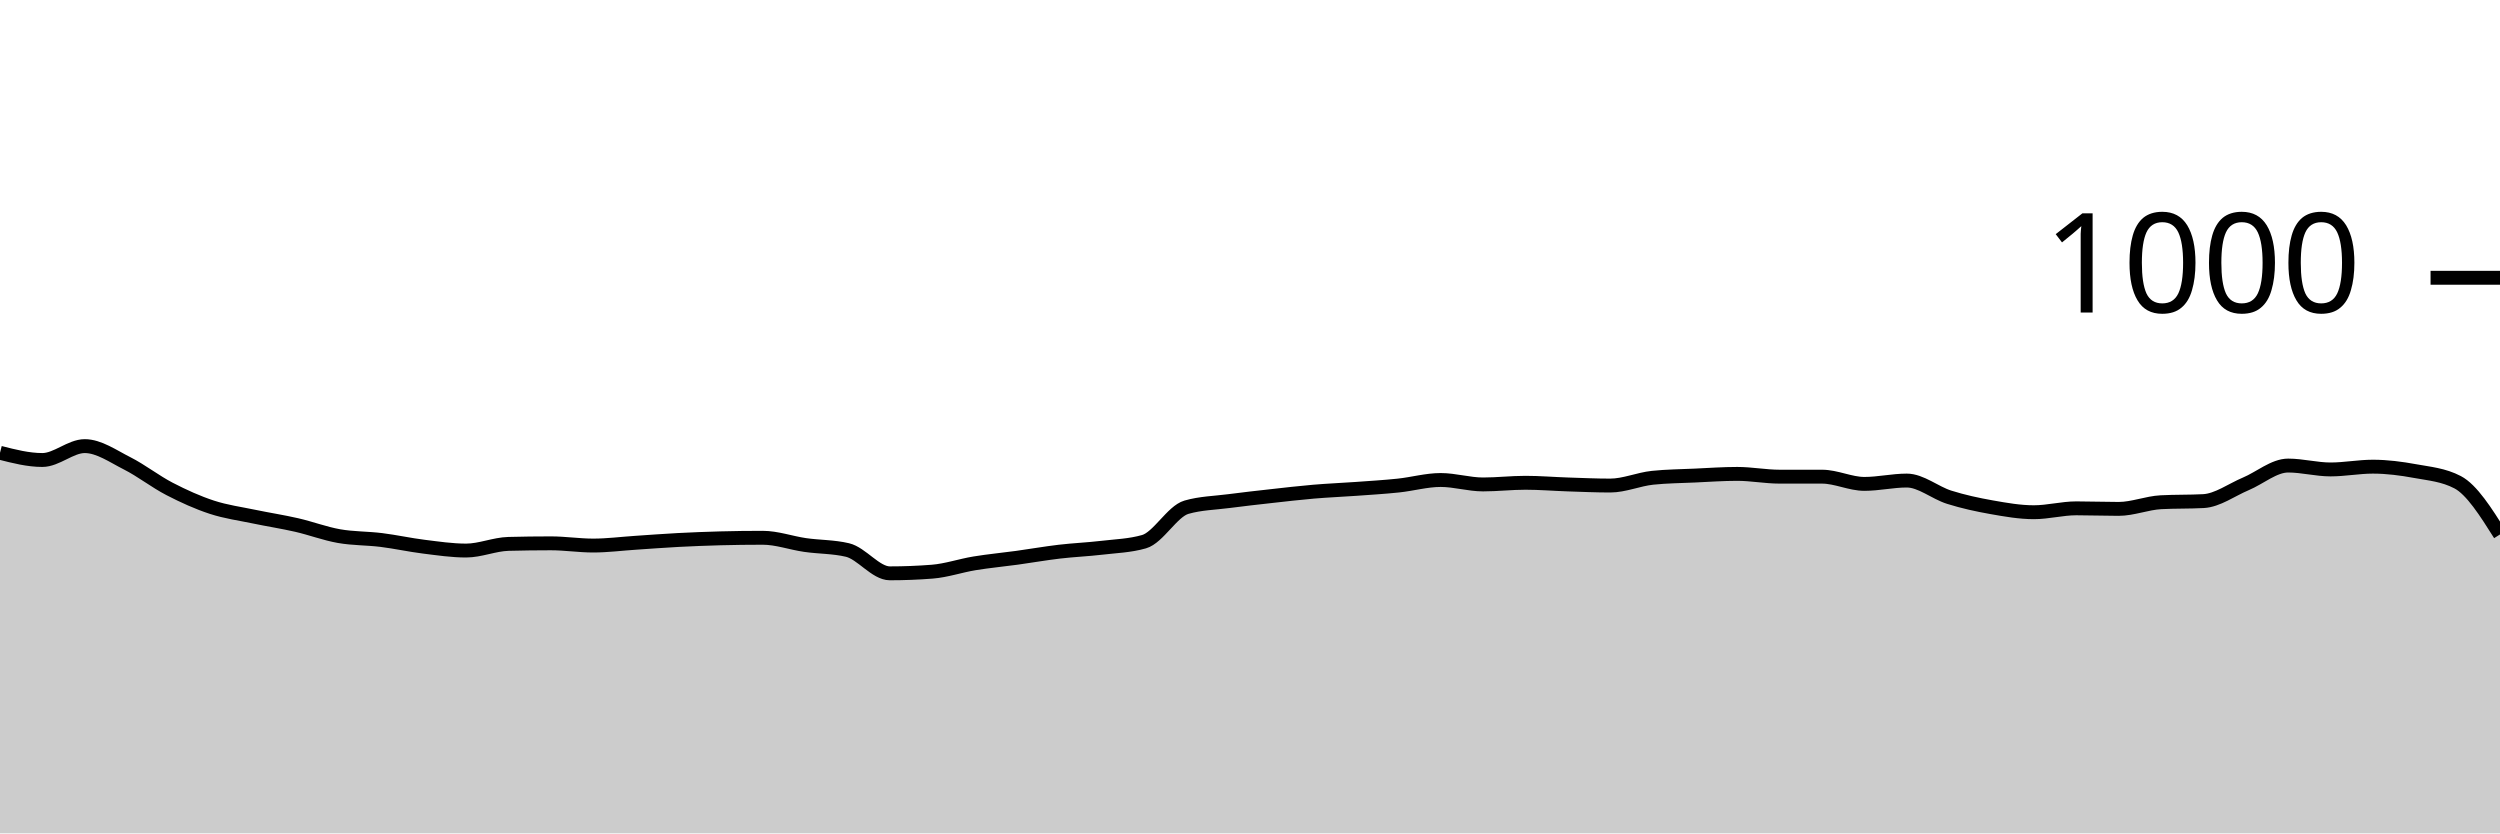
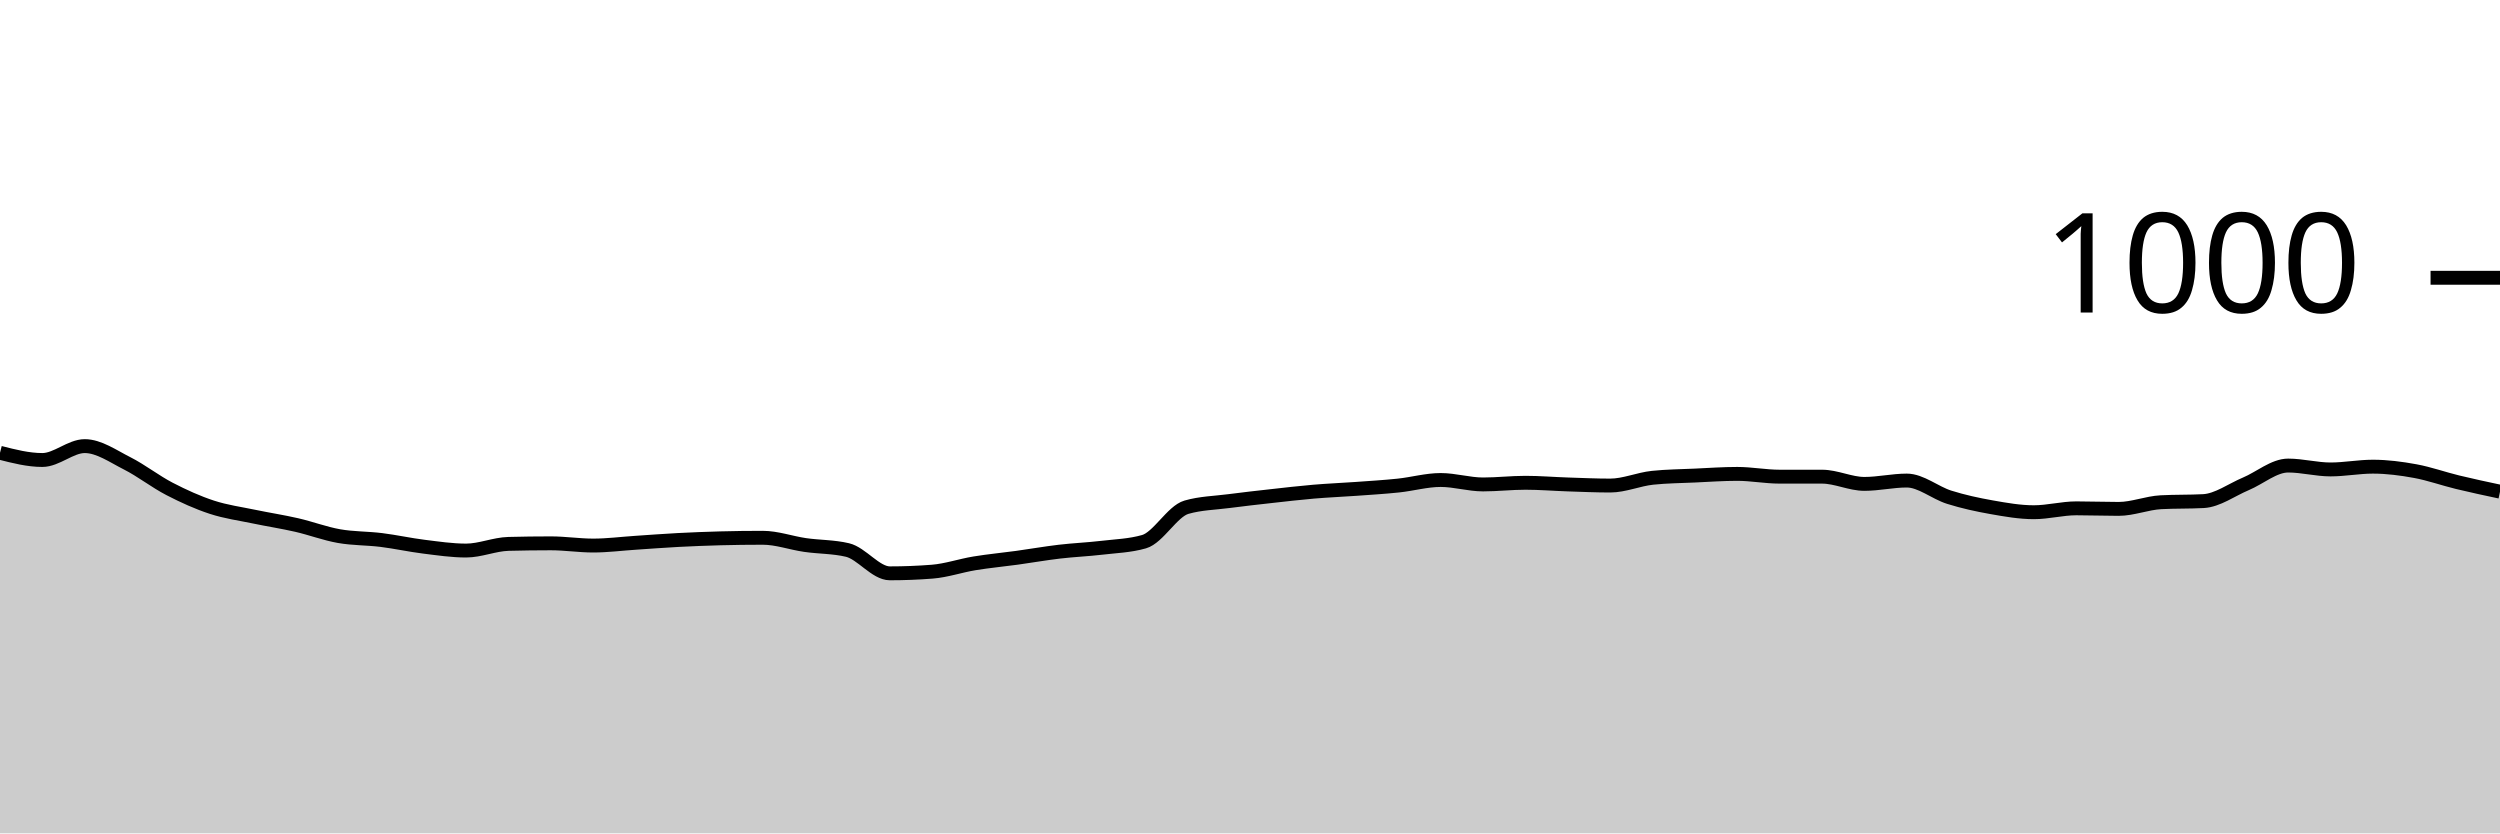
<svg xmlns="http://www.w3.org/2000/svg" viewBox="0 0 180 60">
  <g transform="translate(0,20)">
-     <path class="area" fill="rgba(0, 0, 0, 0.2)" d="M0,12.6C1.017,12.86,2.034,13.12,3.051,13.12C4.068,13.12,5.085,12.12,6.102,12.12C7.119,12.12,8.136,12.847,9.153,13.36C10.169,13.873,11.186,14.673,12.203,15.2C13.22,15.727,14.237,16.187,15.254,16.52C16.271,16.853,17.288,16.987,18.305,17.2C19.322,17.413,20.339,17.567,21.356,17.8C22.373,18.033,23.39,18.42,24.407,18.6C25.424,18.78,26.441,18.753,27.458,18.88C28.475,19.007,29.492,19.233,30.508,19.36C31.525,19.487,32.542,19.64,33.559,19.64C34.576,19.64,35.593,19.187,36.61,19.16C37.627,19.133,38.644,19.12,39.661,19.12C40.678,19.12,41.695,19.28,42.712,19.28C43.729,19.28,44.746,19.147,45.763,19.08C46.78,19.013,47.797,18.933,48.814,18.88C49.831,18.827,50.847,18.787,51.864,18.76C52.881,18.733,53.898,18.72,54.915,18.72C55.932,18.72,56.949,19.093,57.966,19.24C58.983,19.387,60,19.36,61.017,19.6C62.034,19.84,63.051,21.28,64.068,21.28C65.085,21.28,66.102,21.24,67.119,21.16C68.136,21.08,69.153,20.727,70.169,20.56C71.186,20.393,72.203,20.3,73.22,20.16C74.237,20.02,75.254,19.84,76.271,19.72C77.288,19.6,78.305,19.56,79.322,19.44C80.339,19.32,81.356,19.293,82.373,19C83.39,18.707,84.407,16.813,85.424,16.52C86.441,16.227,87.458,16.213,88.475,16.08C89.492,15.947,90.508,15.833,91.525,15.72C92.542,15.607,93.559,15.487,94.576,15.4C95.593,15.313,96.61,15.273,97.627,15.2C98.644,15.127,99.661,15.067,100.678,14.96C101.695,14.853,102.712,14.56,103.729,14.56C104.746,14.56,105.763,14.88,106.78,14.88C107.797,14.88,108.814,14.76,109.831,14.76C110.847,14.76,111.864,14.847,112.881,14.88C113.898,14.913,114.915,14.96,115.932,14.96C116.949,14.96,117.966,14.507,118.983,14.4C120,14.293,121.017,14.287,122.034,14.24C123.051,14.193,124.068,14.12,125.085,14.12C126.102,14.12,127.119,14.32,128.136,14.32C129.153,14.32,130.169,14.32,131.186,14.32C132.203,14.32,133.22,14.84,134.237,14.84C135.254,14.84,136.271,14.6,137.288,14.6C138.305,14.6,139.322,15.48,140.339,15.8C141.356,16.12,142.373,16.34,143.39,16.52C144.407,16.7,145.424,16.88,146.441,16.88C147.458,16.88,148.475,16.6,149.492,16.6C150.508,16.6,151.525,16.64,152.542,16.64C153.559,16.64,154.576,16.213,155.593,16.16C156.61,16.107,157.627,16.133,158.644,16.08C159.661,16.027,160.678,15.267,161.695,14.84C162.712,14.413,163.729,13.52,164.746,13.52C165.763,13.52,166.78,13.8,167.797,13.8C168.814,13.8,169.831,13.6,170.847,13.6C171.864,13.6,172.881,13.733,173.898,13.92C174.915,14.107,175.932,14.187,176.949,14.72C177.966,15.253,178.983,16.867,180,18.48L180,40C178.983,40,177.966,40,176.949,40C175.932,40,174.915,40,173.898,40C172.881,40,171.864,40,170.847,40C169.831,40,168.814,40,167.797,40C166.78,40,165.763,40,164.746,40C163.729,40,162.712,40,161.695,40C160.678,40,159.661,40,158.644,40C157.627,40,156.61,40,155.593,40C154.576,40,153.559,40,152.542,40C151.525,40,150.508,40,149.492,40C148.475,40,147.458,40,146.441,40C145.424,40,144.407,40,143.39,40C142.373,40,141.356,40,140.339,40C139.322,40,138.305,40,137.288,40C136.271,40,135.254,40,134.237,40C133.22,40,132.203,40,131.186,40C130.169,40,129.153,40,128.136,40C127.119,40,126.102,40,125.085,40C124.068,40,123.051,40,122.034,40C121.017,40,120,40,118.983,40C117.966,40,116.949,40,115.932,40C114.915,40,113.898,40,112.881,40C111.864,40,110.847,40,109.831,40C108.814,40,107.797,40,106.78,40C105.763,40,104.746,40,103.729,40C102.712,40,101.695,40,100.678,40C99.661,40,98.644,40,97.627,40C96.61,40,95.593,40,94.576,40C93.559,40,92.542,40,91.525,40C90.508,40,89.492,40,88.475,40C87.458,40,86.441,40,85.424,40C84.407,40,83.39,40,82.373,40C81.356,40,80.339,40,79.322,40C78.305,40,77.288,40,76.271,40C75.254,40,74.237,40,73.22,40C72.203,40,71.186,40,70.169,40C69.153,40,68.136,40,67.119,40C66.102,40,65.085,40,64.068,40C63.051,40,62.034,40,61.017,40C60,40,58.983,40,57.966,40C56.949,40,55.932,40,54.915,40C53.898,40,52.881,40,51.864,40C50.847,40,49.831,40,48.814,40C47.797,40,46.78,40,45.763,40C44.746,40,43.729,40,42.712,40C41.695,40,40.678,40,39.661,40C38.644,40,37.627,40,36.61,40C35.593,40,34.576,40,33.559,40C32.542,40,31.525,40,30.508,40C29.492,40,28.475,40,27.458,40C26.441,40,25.424,40,24.407,40C23.39,40,22.373,40,21.356,40C20.339,40,19.322,40,18.305,40C17.288,40,16.271,40,15.254,40C14.237,40,13.22,40,12.203,40C11.186,40,10.169,40,9.153,40C8.136,40,7.119,40,6.102,40C5.085,40,4.068,40,3.051,40C2.034,40,1.017,40,0,40Z" />
-     <path class="line" stroke="black" fill="none" d="M0,12.6C1.017,12.86,2.034,13.12,3.051,13.12C4.068,13.12,5.085,12.12,6.102,12.12C7.119,12.12,8.136,12.847,9.153,13.36C10.169,13.873,11.186,14.673,12.203,15.2C13.22,15.727,14.237,16.187,15.254,16.52C16.271,16.853,17.288,16.987,18.305,17.2C19.322,17.413,20.339,17.567,21.356,17.8C22.373,18.033,23.39,18.42,24.407,18.6C25.424,18.78,26.441,18.753,27.458,18.88C28.475,19.007,29.492,19.233,30.508,19.36C31.525,19.487,32.542,19.64,33.559,19.64C34.576,19.64,35.593,19.187,36.61,19.16C37.627,19.133,38.644,19.12,39.661,19.12C40.678,19.12,41.695,19.28,42.712,19.28C43.729,19.28,44.746,19.147,45.763,19.08C46.78,19.013,47.797,18.933,48.814,18.88C49.831,18.827,50.847,18.787,51.864,18.76C52.881,18.733,53.898,18.72,54.915,18.72C55.932,18.72,56.949,19.093,57.966,19.24C58.983,19.387,60,19.36,61.017,19.6C62.034,19.84,63.051,21.28,64.068,21.28C65.085,21.28,66.102,21.24,67.119,21.16C68.136,21.08,69.153,20.727,70.169,20.56C71.186,20.393,72.203,20.3,73.22,20.16C74.237,20.02,75.254,19.84,76.271,19.72C77.288,19.6,78.305,19.56,79.322,19.44C80.339,19.32,81.356,19.293,82.373,19C83.39,18.707,84.407,16.813,85.424,16.52C86.441,16.227,87.458,16.213,88.475,16.08C89.492,15.947,90.508,15.833,91.525,15.72C92.542,15.607,93.559,15.487,94.576,15.4C95.593,15.313,96.61,15.273,97.627,15.2C98.644,15.127,99.661,15.067,100.678,14.96C101.695,14.853,102.712,14.56,103.729,14.56C104.746,14.56,105.763,14.88,106.78,14.88C107.797,14.88,108.814,14.76,109.831,14.76C110.847,14.76,111.864,14.847,112.881,14.88C113.898,14.913,114.915,14.96,115.932,14.96C116.949,14.96,117.966,14.507,118.983,14.4C120,14.293,121.017,14.287,122.034,14.24C123.051,14.193,124.068,14.12,125.085,14.12C126.102,14.12,127.119,14.32,128.136,14.32C129.153,14.32,130.169,14.32,131.186,14.32C132.203,14.32,133.22,14.84,134.237,14.84C135.254,14.84,136.271,14.6,137.288,14.6C138.305,14.6,139.322,15.48,140.339,15.8C141.356,16.12,142.373,16.34,143.39,16.52C144.407,16.7,145.424,16.88,146.441,16.88C147.458,16.88,148.475,16.6,149.492,16.6C150.508,16.6,151.525,16.64,152.542,16.64C153.559,16.64,154.576,16.213,155.593,16.16C156.61,16.107,157.627,16.133,158.644,16.08C159.661,16.027,160.678,15.267,161.695,14.84C162.712,14.413,163.729,13.52,164.746,13.52C165.763,13.52,166.78,13.8,167.797,13.8C168.814,13.8,169.831,13.6,170.847,13.6C171.864,13.6,172.881,13.733,173.898,13.92C174.915,14.107,175.932,14.187,176.949,14.72C177.966,15.253,178.983,16.867,180,18.48" />
+     <path class="area" fill="rgba(0, 0, 0, 0.2)" d="M0,12.6C1.017,12.86,2.034,13.12,3.051,13.12C4.068,13.12,5.085,12.12,6.102,12.12C7.119,12.12,8.136,12.847,9.153,13.36C10.169,13.873,11.186,14.673,12.203,15.2C13.22,15.727,14.237,16.187,15.254,16.52C16.271,16.853,17.288,16.987,18.305,17.2C19.322,17.413,20.339,17.567,21.356,17.8C22.373,18.033,23.39,18.42,24.407,18.6C25.424,18.78,26.441,18.753,27.458,18.88C28.475,19.007,29.492,19.233,30.508,19.36C31.525,19.487,32.542,19.64,33.559,19.64C34.576,19.64,35.593,19.187,36.61,19.16C37.627,19.133,38.644,19.12,39.661,19.12C40.678,19.12,41.695,19.28,42.712,19.28C43.729,19.28,44.746,19.147,45.763,19.08C46.78,19.013,47.797,18.933,48.814,18.88C49.831,18.827,50.847,18.787,51.864,18.76C52.881,18.733,53.898,18.72,54.915,18.72C55.932,18.72,56.949,19.093,57.966,19.24C58.983,19.387,60,19.36,61.017,19.6C62.034,19.84,63.051,21.28,64.068,21.28C65.085,21.28,66.102,21.24,67.119,21.16C68.136,21.08,69.153,20.727,70.169,20.56C71.186,20.393,72.203,20.3,73.22,20.16C74.237,20.02,75.254,19.84,76.271,19.72C77.288,19.6,78.305,19.56,79.322,19.44C80.339,19.32,81.356,19.293,82.373,19C83.39,18.707,84.407,16.813,85.424,16.52C86.441,16.227,87.458,16.213,88.475,16.08C89.492,15.947,90.508,15.833,91.525,15.72C92.542,15.607,93.559,15.487,94.576,15.4C95.593,15.313,96.61,15.273,97.627,15.2C98.644,15.127,99.661,15.067,100.678,14.96C101.695,14.853,102.712,14.56,103.729,14.56C104.746,14.56,105.763,14.88,106.78,14.88C107.797,14.88,108.814,14.76,109.831,14.76C110.847,14.76,111.864,14.847,112.881,14.88C113.898,14.913,114.915,14.96,115.932,14.96C116.949,14.96,117.966,14.507,118.983,14.4C120,14.293,121.017,14.287,122.034,14.24C123.051,14.193,124.068,14.12,125.085,14.12C126.102,14.12,127.119,14.32,128.136,14.32C129.153,14.32,130.169,14.32,131.186,14.32C132.203,14.32,133.22,14.84,134.237,14.84C135.254,14.84,136.271,14.6,137.288,14.6C138.305,14.6,139.322,15.48,140.339,15.8C141.356,16.12,142.373,16.34,143.39,16.52C144.407,16.7,145.424,16.88,146.441,16.88C147.458,16.88,148.475,16.6,149.492,16.6C150.508,16.6,151.525,16.64,152.542,16.64C153.559,16.64,154.576,16.213,155.593,16.16C156.61,16.107,157.627,16.133,158.644,16.08C159.661,16.027,160.678,15.267,161.695,14.84C162.712,14.413,163.729,13.52,164.746,13.52C165.763,13.52,166.78,13.8,167.797,13.8C168.814,13.8,169.831,13.6,170.847,13.6C171.864,13.6,172.881,13.733,173.898,13.92C174.915,14.107,175.932,14.473,176.949,14.72C177.966,14.967,178.983,15.183,180,15.4L180,40C178.983,40,177.966,40,176.949,40C175.932,40,174.915,40,173.898,40C172.881,40,171.864,40,170.847,40C169.831,40,168.814,40,167.797,40C166.78,40,165.763,40,164.746,40C163.729,40,162.712,40,161.695,40C160.678,40,159.661,40,158.644,40C157.627,40,156.61,40,155.593,40C154.576,40,153.559,40,152.542,40C151.525,40,150.508,40,149.492,40C148.475,40,147.458,40,146.441,40C145.424,40,144.407,40,143.39,40C142.373,40,141.356,40,140.339,40C139.322,40,138.305,40,137.288,40C136.271,40,135.254,40,134.237,40C133.22,40,132.203,40,131.186,40C130.169,40,129.153,40,128.136,40C127.119,40,126.102,40,125.085,40C124.068,40,123.051,40,122.034,40C121.017,40,120,40,118.983,40C117.966,40,116.949,40,115.932,40C114.915,40,113.898,40,112.881,40C111.864,40,110.847,40,109.831,40C108.814,40,107.797,40,106.78,40C105.763,40,104.746,40,103.729,40C102.712,40,101.695,40,100.678,40C99.661,40,98.644,40,97.627,40C96.61,40,95.593,40,94.576,40C93.559,40,92.542,40,91.525,40C90.508,40,89.492,40,88.475,40C87.458,40,86.441,40,85.424,40C84.407,40,83.39,40,82.373,40C81.356,40,80.339,40,79.322,40C78.305,40,77.288,40,76.271,40C75.254,40,74.237,40,73.22,40C72.203,40,71.186,40,70.169,40C69.153,40,68.136,40,67.119,40C66.102,40,65.085,40,64.068,40C63.051,40,62.034,40,61.017,40C60,40,58.983,40,57.966,40C56.949,40,55.932,40,54.915,40C53.898,40,52.881,40,51.864,40C50.847,40,49.831,40,48.814,40C47.797,40,46.78,40,45.763,40C44.746,40,43.729,40,42.712,40C41.695,40,40.678,40,39.661,40C38.644,40,37.627,40,36.61,40C35.593,40,34.576,40,33.559,40C32.542,40,31.525,40,30.508,40C29.492,40,28.475,40,27.458,40C26.441,40,25.424,40,24.407,40C23.39,40,22.373,40,21.356,40C20.339,40,19.322,40,18.305,40C17.288,40,16.271,40,15.254,40C14.237,40,13.22,40,12.203,40C11.186,40,10.169,40,9.153,40C8.136,40,7.119,40,6.102,40C5.085,40,4.068,40,3.051,40C2.034,40,1.017,40,0,40Z" />
+     <path class="line" stroke="black" fill="none" d="M0,12.6C1.017,12.86,2.034,13.12,3.051,13.12C4.068,13.12,5.085,12.12,6.102,12.12C7.119,12.12,8.136,12.847,9.153,13.36C10.169,13.873,11.186,14.673,12.203,15.2C13.22,15.727,14.237,16.187,15.254,16.52C16.271,16.853,17.288,16.987,18.305,17.2C19.322,17.413,20.339,17.567,21.356,17.8C22.373,18.033,23.39,18.42,24.407,18.6C25.424,18.78,26.441,18.753,27.458,18.88C28.475,19.007,29.492,19.233,30.508,19.36C31.525,19.487,32.542,19.64,33.559,19.64C34.576,19.64,35.593,19.187,36.61,19.16C37.627,19.133,38.644,19.12,39.661,19.12C40.678,19.12,41.695,19.28,42.712,19.28C43.729,19.28,44.746,19.147,45.763,19.08C46.78,19.013,47.797,18.933,48.814,18.88C49.831,18.827,50.847,18.787,51.864,18.76C52.881,18.733,53.898,18.72,54.915,18.72C55.932,18.72,56.949,19.093,57.966,19.24C58.983,19.387,60,19.36,61.017,19.6C62.034,19.84,63.051,21.28,64.068,21.28C65.085,21.28,66.102,21.24,67.119,21.16C68.136,21.08,69.153,20.727,70.169,20.56C71.186,20.393,72.203,20.3,73.22,20.16C74.237,20.02,75.254,19.84,76.271,19.72C77.288,19.6,78.305,19.56,79.322,19.44C80.339,19.32,81.356,19.293,82.373,19C83.39,18.707,84.407,16.813,85.424,16.52C86.441,16.227,87.458,16.213,88.475,16.08C89.492,15.947,90.508,15.833,91.525,15.72C92.542,15.607,93.559,15.487,94.576,15.4C95.593,15.313,96.61,15.273,97.627,15.2C98.644,15.127,99.661,15.067,100.678,14.96C101.695,14.853,102.712,14.56,103.729,14.56C104.746,14.56,105.763,14.88,106.78,14.88C107.797,14.88,108.814,14.76,109.831,14.76C110.847,14.76,111.864,14.847,112.881,14.88C113.898,14.913,114.915,14.96,115.932,14.96C116.949,14.96,117.966,14.507,118.983,14.4C120,14.293,121.017,14.287,122.034,14.24C123.051,14.193,124.068,14.12,125.085,14.12C126.102,14.12,127.119,14.32,128.136,14.32C129.153,14.32,130.169,14.32,131.186,14.32C132.203,14.32,133.22,14.84,134.237,14.84C135.254,14.84,136.271,14.6,137.288,14.6C138.305,14.6,139.322,15.48,140.339,15.8C141.356,16.12,142.373,16.34,143.39,16.52C144.407,16.7,145.424,16.88,146.441,16.88C147.458,16.88,148.475,16.6,149.492,16.6C150.508,16.6,151.525,16.64,152.542,16.64C153.559,16.64,154.576,16.213,155.593,16.16C156.61,16.107,157.627,16.133,158.644,16.08C159.661,16.027,160.678,15.267,161.695,14.84C162.712,14.413,163.729,13.52,164.746,13.52C165.763,13.52,166.78,13.8,167.797,13.8C168.814,13.8,169.831,13.6,170.847,13.6C171.864,13.6,172.881,13.733,173.898,13.92C174.915,14.107,175.932,14.473,176.949,14.72C177.966,14.967,178.983,15.183,180,15.4" />
    <path class="axis-ceiling" stroke-width="1" stroke="black" fill="none" d="M175,0L180,0" />
    <text class="axis-ceiling-label" font-family="sans-serif" text-anchor="end" font-size="10px" x="170" y="2.5">1000</text>
  </g>
</svg>
